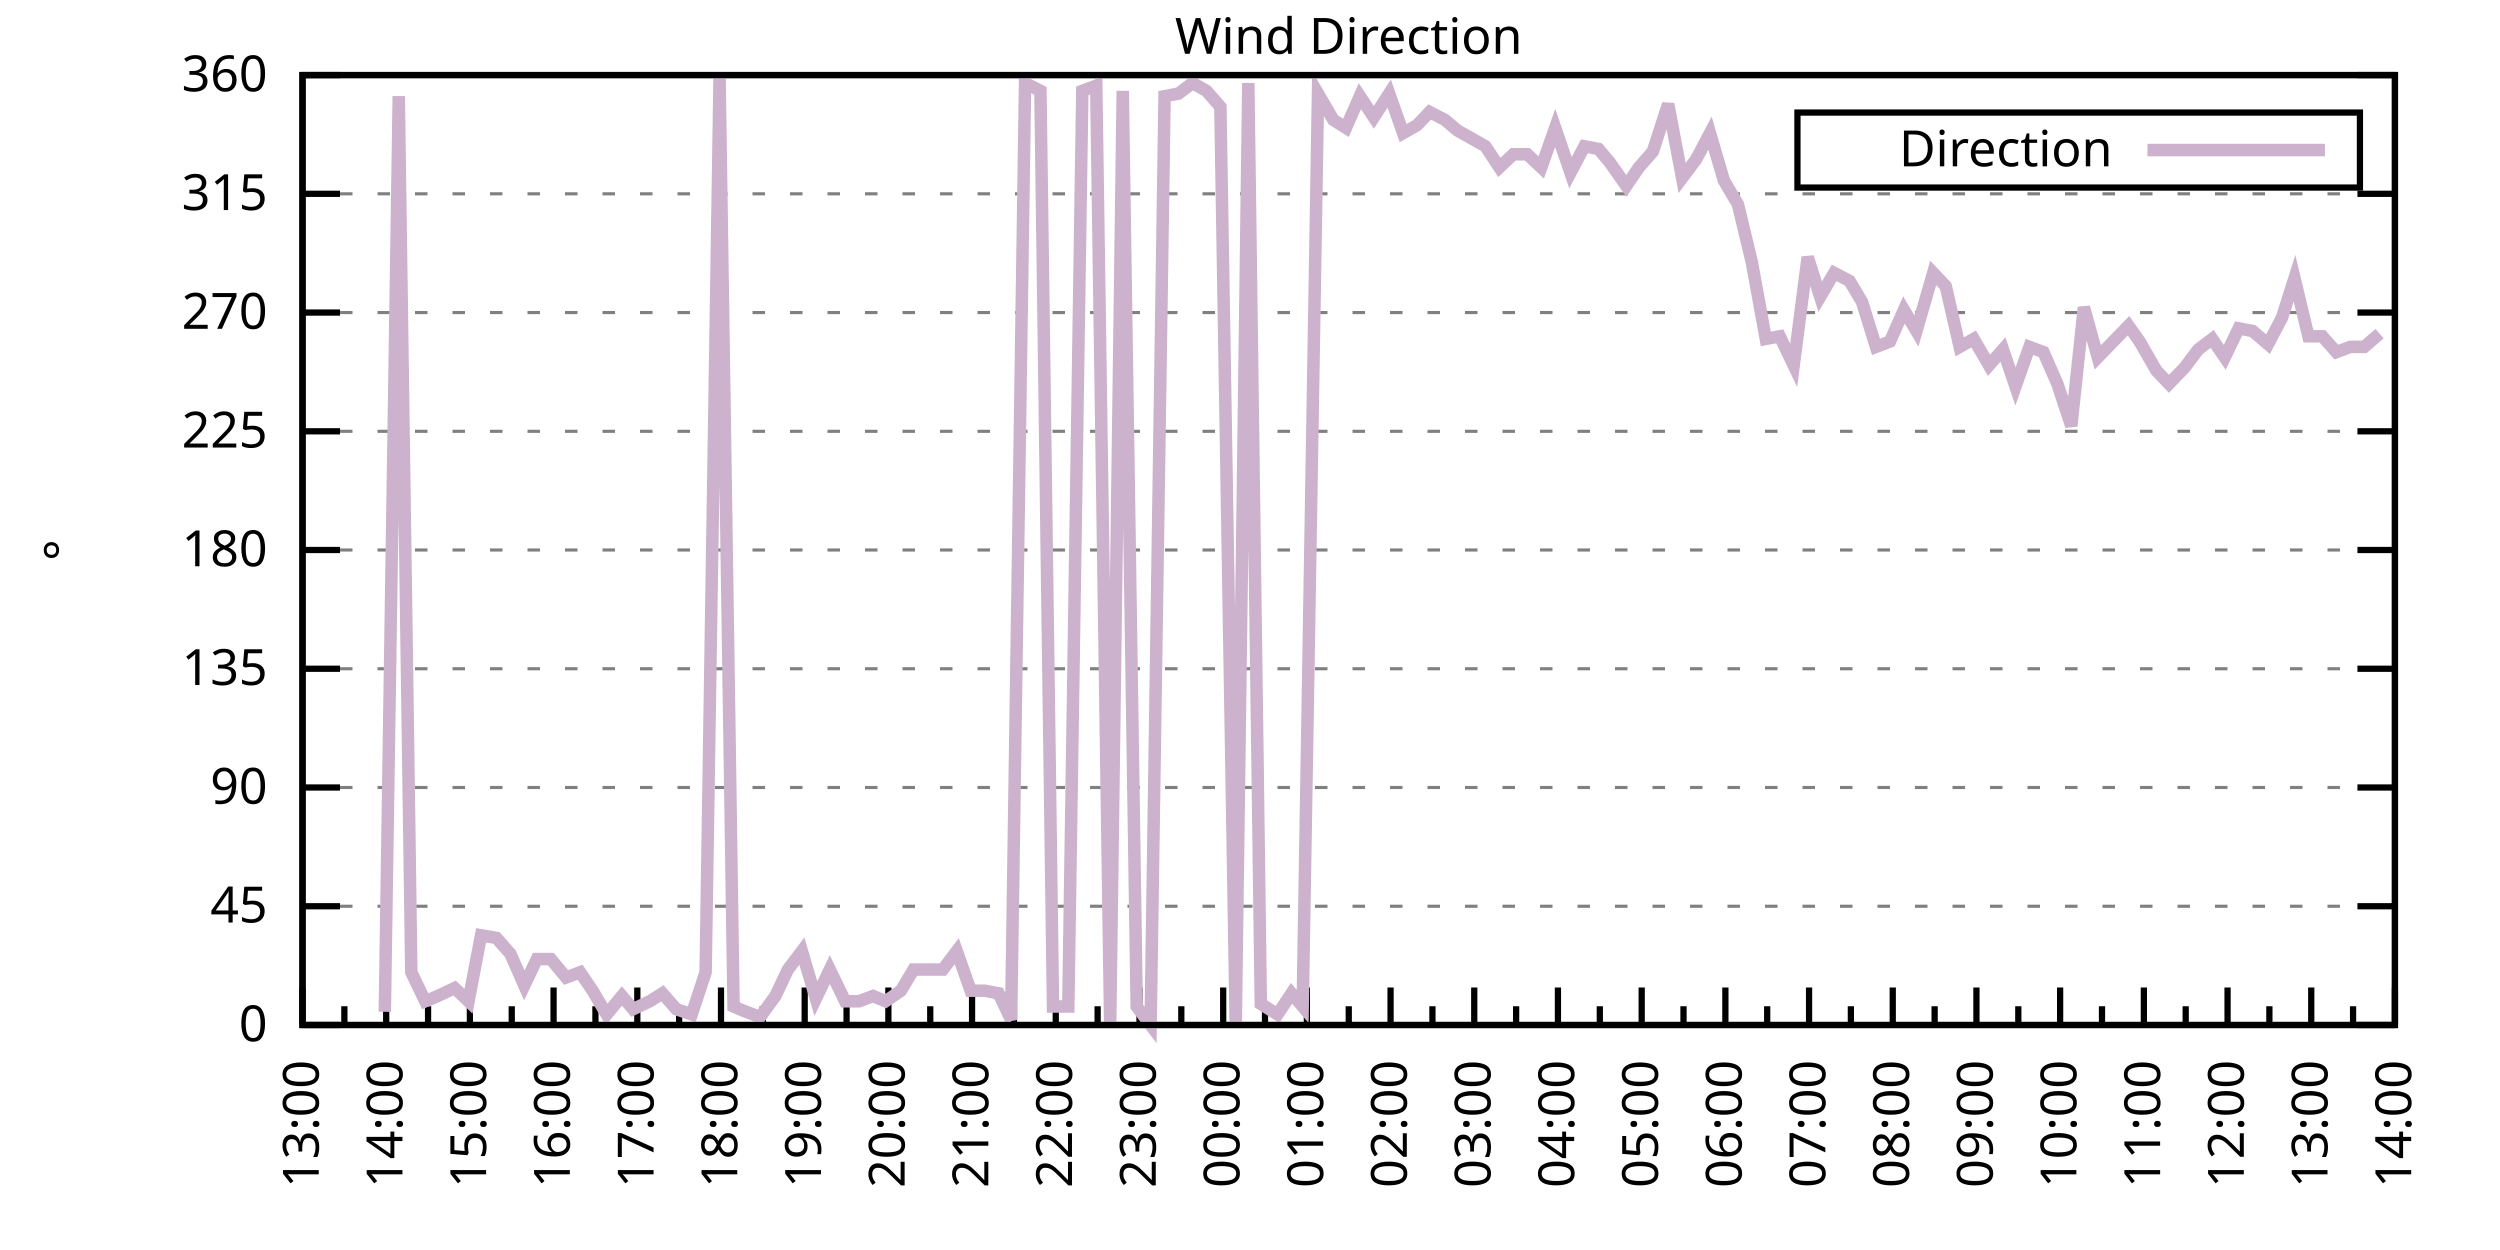
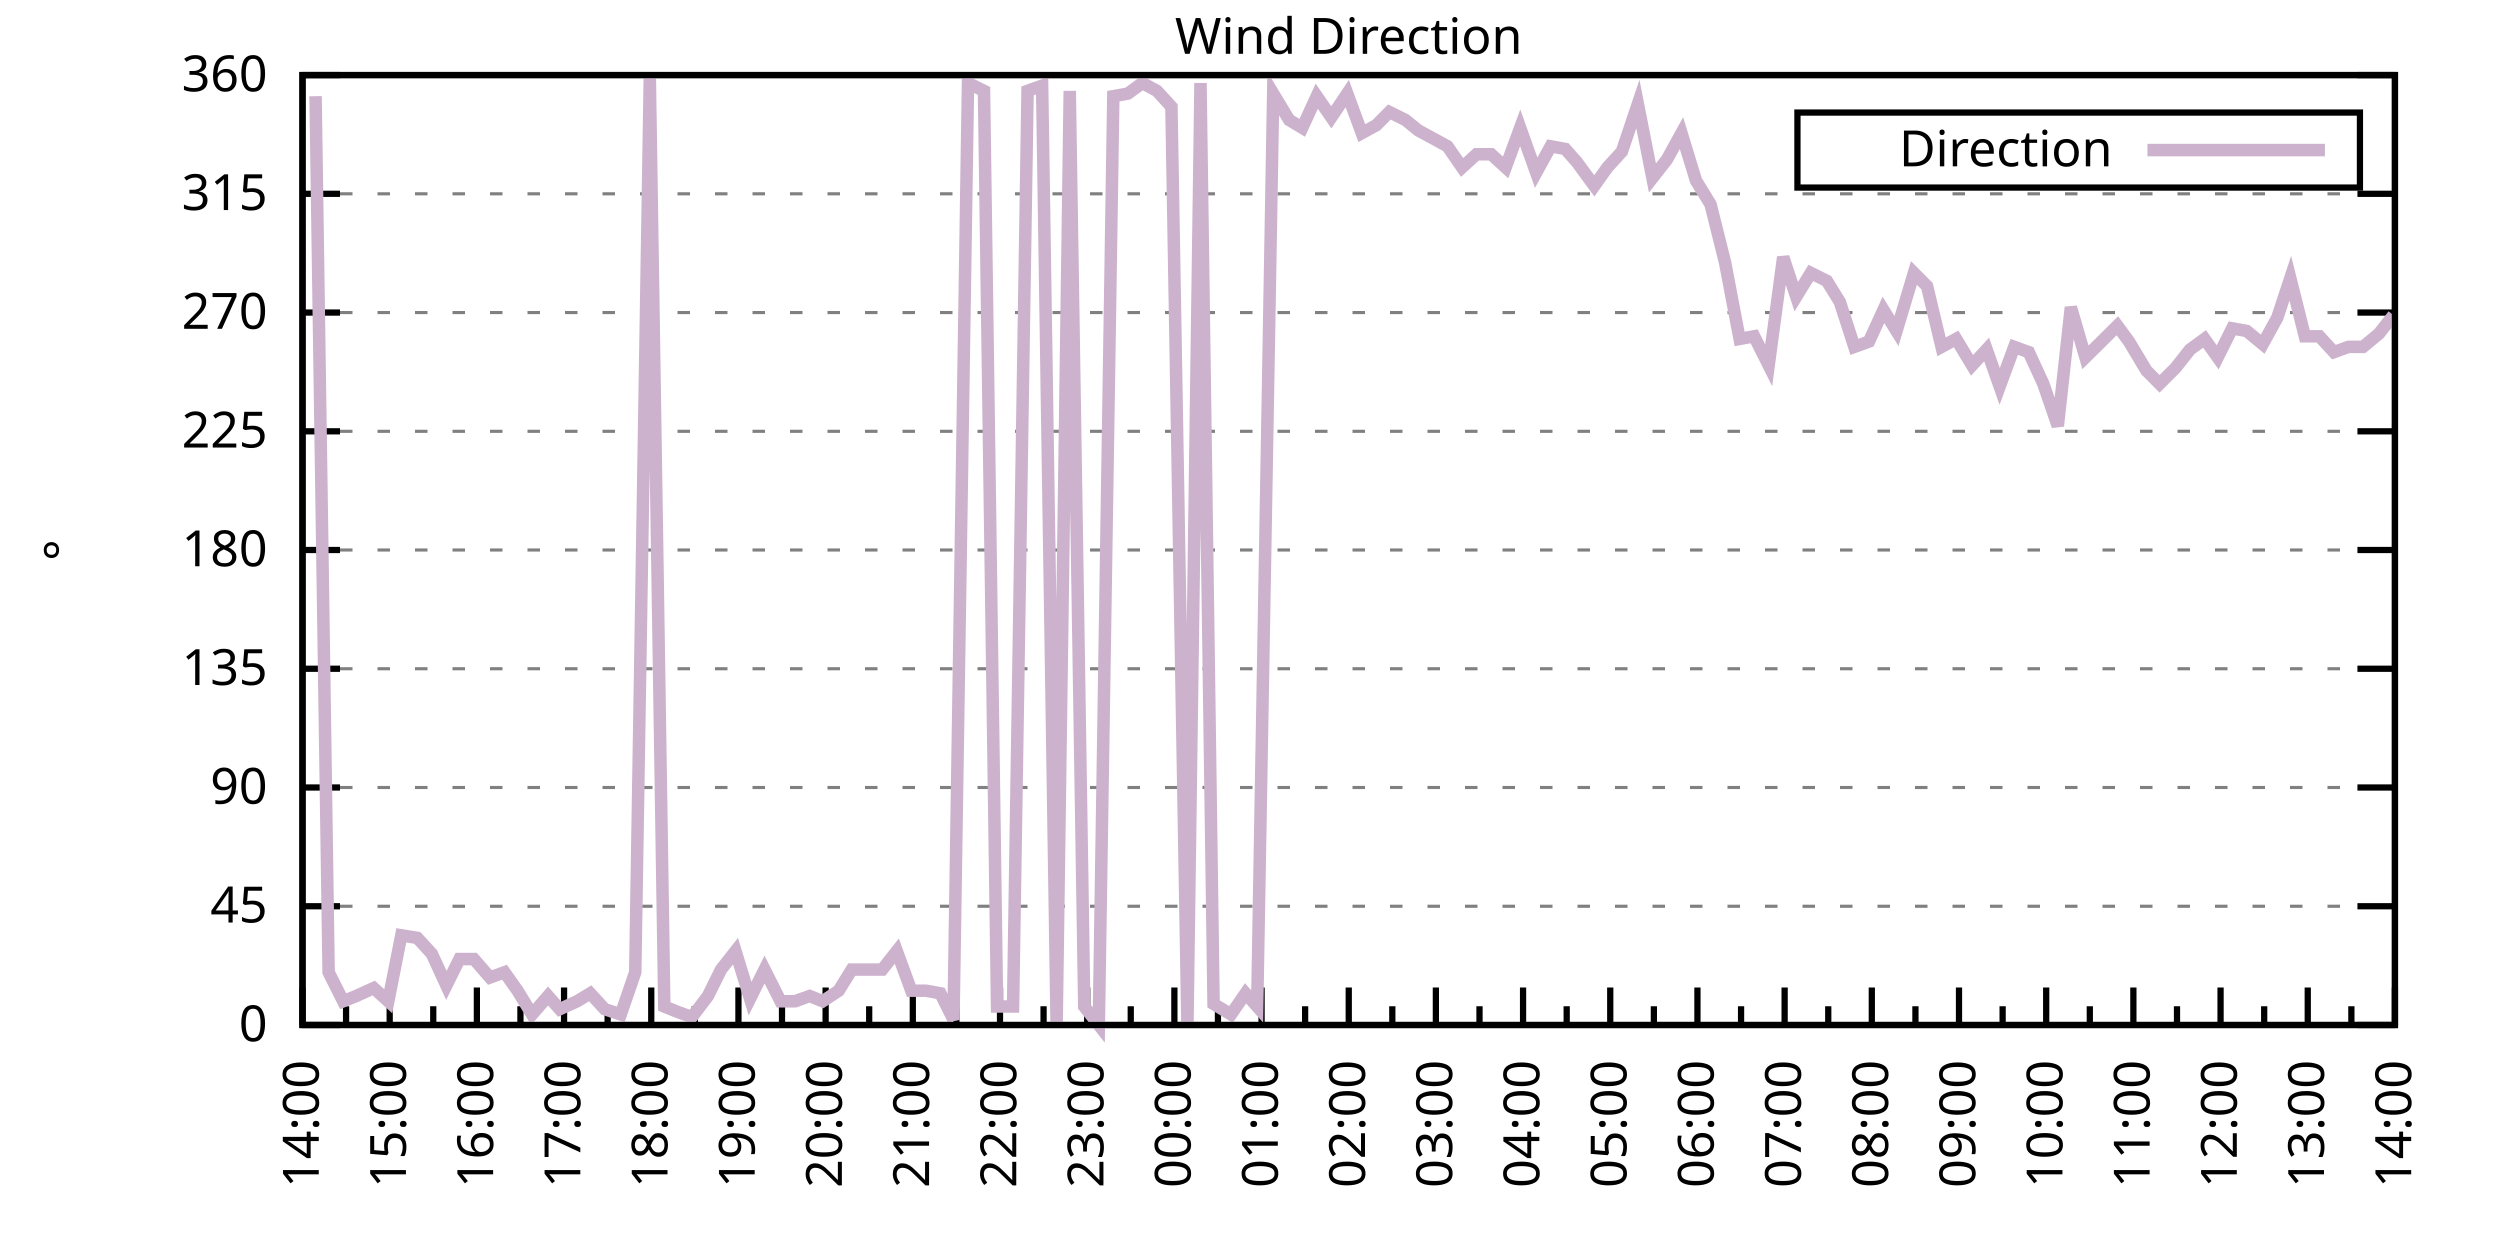
<svg xmlns="http://www.w3.org/2000/svg" xmlns:xlink="http://www.w3.org/1999/xlink" width="400" height="200" viewBox="0 0 400 200">
  <g id="gnuplot_canvas">
    <rect x="0" y="0" width="400" height="200" fill="none" />
    <defs>
      <circle id="gpDot" r="0.5" stroke-width="0.5" stroke="currentColor" />
      <path id="gpPt0" stroke-width="0.333" stroke="currentColor" d="M-1,0 h2 M0,-1 v2" />
      <path id="gpPt1" stroke-width="0.333" stroke="currentColor" d="M-1,-1 L1,1 M1,-1 L-1,1" />
      <path id="gpPt2" stroke-width="0.333" stroke="currentColor" d="M-1,0 L1,0 M0,-1 L0,1 M-1,-1 L1,1 M-1,1 L1,-1" />
      <rect id="gpPt3" stroke-width="0.333" stroke="currentColor" x="-1" y="-1" width="2" height="2" />
      <rect id="gpPt4" stroke-width="0.333" stroke="currentColor" fill="currentColor" x="-1" y="-1" width="2" height="2" />
      <circle id="gpPt5" stroke-width="0.333" stroke="currentColor" cx="0" cy="0" r="1" />
      <use xlink:href="#gpPt5" id="gpPt6" fill="currentColor" stroke="none" />
      <path id="gpPt7" stroke-width="0.333" stroke="currentColor" d="M0,-1.33 L-1.33,0.67 L1.33,0.67 z" />
      <use xlink:href="#gpPt7" id="gpPt8" fill="currentColor" stroke="none" />
      <use xlink:href="#gpPt7" id="gpPt9" stroke="currentColor" transform="rotate(180)" />
      <use xlink:href="#gpPt9" id="gpPt10" fill="currentColor" stroke="none" />
      <use xlink:href="#gpPt3" id="gpPt11" stroke="currentColor" transform="rotate(45)" />
      <use xlink:href="#gpPt11" id="gpPt12" fill="currentColor" stroke="none" />
      <path id="gpPt13" stroke-width="0.333" stroke="currentColor" d="M0,1.330 L1.265,0.411 L0.782,-1.067 L-0.782,-1.076 L-1.265,0.411 z" />
      <use xlink:href="#gpPt13" id="gpPt14" fill="currentColor" stroke="none" />
      <filter id="textbox" filterUnits="objectBoundingBox" x="0" y="0" height="1" width="1">
        <feFlood flood-color="white" flood-opacity="1" result="bgnd" />
        <feComposite in="SourceGraphic" in2="bgnd" operator="atop" />
      </filter>
      <filter id="greybox" filterUnits="objectBoundingBox" x="0" y="0" height="1" width="1">
        <feFlood flood-color="lightgrey" flood-opacity="1" result="grey" />
        <feComposite in="SourceGraphic" in2="grey" operator="atop" />
      </filter>
    </defs>
    <g fill="none" color="white" stroke="currentColor" stroke-width="1.00" stroke-linecap="butt" stroke-linejoin="miter">
</g>
    <g fill="none" color="black" stroke="currentColor" stroke-width="1.00" stroke-linecap="butt" stroke-linejoin="miter">
      <g stroke="none" shape-rendering="crispEdges">
        <polygon fill="rgb(255, 255, 255)" points="48.40,164.00 383.18,164.00 383.18,12.02 48.40,12.02 " />
      </g>
    </g>
    <g fill="none" color="black" stroke="currentColor" stroke-width="1.00" stroke-linecap="butt" stroke-linejoin="miter">
</g>
    <g fill="none" color="black" stroke="black" stroke-width="0.50" stroke-linecap="butt" stroke-linejoin="miter">
</g>
    <g fill="none" color="gray" stroke="currentColor" stroke-width="0.50" stroke-linecap="butt" stroke-linejoin="miter">
      <path stroke="gray" stroke-dasharray="2,4" class="gridline" d="M48.40,164.00 L383.19,164.00  " />
    </g>
    <g fill="none" color="gray" stroke="gray" stroke-width="1.00" stroke-linecap="butt" stroke-linejoin="miter">
</g>
    <g fill="none" color="black" stroke="currentColor" stroke-width="1.00" stroke-linecap="butt" stroke-linejoin="miter">
      <path stroke="black" d="M48.40,164.00 L54.40,164.00 M383.19,164.00 L377.19,164.00  " />
      <g transform="translate(42.80,166.60)" stroke="none" fill="black" font-family="Sans" font-size="8.00" text-anchor="end">
        <text>
          <tspan font-family="Sans"> 0</tspan>
        </text>
      </g>
    </g>
    <g fill="none" color="black" stroke="currentColor" stroke-width="1.00" stroke-linecap="butt" stroke-linejoin="miter">
</g>
    <g fill="none" color="black" stroke="black" stroke-width="0.50" stroke-linecap="butt" stroke-linejoin="miter">
</g>
    <g fill="none" color="gray" stroke="currentColor" stroke-width="0.50" stroke-linecap="butt" stroke-linejoin="miter">
      <path stroke="gray" stroke-dasharray="2,4" class="gridline" d="M48.40,145.00 L383.19,145.00  " />
    </g>
    <g fill="none" color="gray" stroke="gray" stroke-width="1.00" stroke-linecap="butt" stroke-linejoin="miter">
</g>
    <g fill="none" color="black" stroke="currentColor" stroke-width="1.00" stroke-linecap="butt" stroke-linejoin="miter">
      <path stroke="black" d="M48.40,145.00 L54.40,145.00 M383.19,145.00 L377.19,145.00  " />
      <g transform="translate(42.80,147.60)" stroke="none" fill="black" font-family="Sans" font-size="8.00" text-anchor="end">
        <text>
          <tspan font-family="Sans"> 45</tspan>
        </text>
      </g>
    </g>
    <g fill="none" color="black" stroke="currentColor" stroke-width="1.00" stroke-linecap="butt" stroke-linejoin="miter">
</g>
    <g fill="none" color="black" stroke="black" stroke-width="0.50" stroke-linecap="butt" stroke-linejoin="miter">
</g>
    <g fill="none" color="gray" stroke="currentColor" stroke-width="0.50" stroke-linecap="butt" stroke-linejoin="miter">
      <path stroke="gray" stroke-dasharray="2,4" class="gridline" d="M48.40,126.00 L383.19,126.00  " />
    </g>
    <g fill="none" color="gray" stroke="gray" stroke-width="1.00" stroke-linecap="butt" stroke-linejoin="miter">
</g>
    <g fill="none" color="black" stroke="currentColor" stroke-width="1.00" stroke-linecap="butt" stroke-linejoin="miter">
      <path stroke="black" d="M48.40,126.00 L54.40,126.00 M383.19,126.00 L377.19,126.00  " />
      <g transform="translate(42.80,128.60)" stroke="none" fill="black" font-family="Sans" font-size="8.00" text-anchor="end">
        <text>
          <tspan font-family="Sans"> 90</tspan>
        </text>
      </g>
    </g>
    <g fill="none" color="black" stroke="currentColor" stroke-width="1.00" stroke-linecap="butt" stroke-linejoin="miter">
</g>
    <g fill="none" color="black" stroke="black" stroke-width="0.50" stroke-linecap="butt" stroke-linejoin="miter">
</g>
    <g fill="none" color="gray" stroke="currentColor" stroke-width="0.50" stroke-linecap="butt" stroke-linejoin="miter">
      <path stroke="gray" stroke-dasharray="2,4" class="gridline" d="M48.40,107.00 L383.19,107.00  " />
    </g>
    <g fill="none" color="gray" stroke="gray" stroke-width="1.00" stroke-linecap="butt" stroke-linejoin="miter">
</g>
    <g fill="none" color="black" stroke="currentColor" stroke-width="1.00" stroke-linecap="butt" stroke-linejoin="miter">
      <path stroke="black" d="M48.40,107.00 L54.40,107.00 M383.19,107.00 L377.19,107.00  " />
      <g transform="translate(42.80,109.60)" stroke="none" fill="black" font-family="Sans" font-size="8.00" text-anchor="end">
        <text>
          <tspan font-family="Sans"> 135</tspan>
        </text>
      </g>
    </g>
    <g fill="none" color="black" stroke="currentColor" stroke-width="1.00" stroke-linecap="butt" stroke-linejoin="miter">
</g>
    <g fill="none" color="black" stroke="black" stroke-width="0.50" stroke-linecap="butt" stroke-linejoin="miter">
</g>
    <g fill="none" color="gray" stroke="currentColor" stroke-width="0.50" stroke-linecap="butt" stroke-linejoin="miter">
      <path stroke="gray" stroke-dasharray="2,4" class="gridline" d="M48.40,88.00 L383.19,88.00  " />
    </g>
    <g fill="none" color="gray" stroke="gray" stroke-width="1.00" stroke-linecap="butt" stroke-linejoin="miter">
</g>
    <g fill="none" color="black" stroke="currentColor" stroke-width="1.00" stroke-linecap="butt" stroke-linejoin="miter">
      <path stroke="black" d="M48.40,88.00 L54.40,88.00 M383.19,88.00 L377.19,88.00  " />
      <g transform="translate(42.80,90.60)" stroke="none" fill="black" font-family="Sans" font-size="8.00" text-anchor="end">
        <text>
          <tspan font-family="Sans"> 180</tspan>
        </text>
      </g>
    </g>
    <g fill="none" color="black" stroke="currentColor" stroke-width="1.00" stroke-linecap="butt" stroke-linejoin="miter">
</g>
    <g fill="none" color="black" stroke="black" stroke-width="0.50" stroke-linecap="butt" stroke-linejoin="miter">
</g>
    <g fill="none" color="gray" stroke="currentColor" stroke-width="0.50" stroke-linecap="butt" stroke-linejoin="miter">
      <path stroke="gray" stroke-dasharray="2,4" class="gridline" d="M48.40,69.01 L383.19,69.01  " />
    </g>
    <g fill="none" color="gray" stroke="gray" stroke-width="1.00" stroke-linecap="butt" stroke-linejoin="miter">
</g>
    <g fill="none" color="black" stroke="currentColor" stroke-width="1.00" stroke-linecap="butt" stroke-linejoin="miter">
      <path stroke="black" d="M48.40,69.01 L54.40,69.01 M383.19,69.01 L377.19,69.01  " />
      <g transform="translate(42.80,71.61)" stroke="none" fill="black" font-family="Sans" font-size="8.00" text-anchor="end">
        <text>
          <tspan font-family="Sans"> 225</tspan>
        </text>
      </g>
    </g>
    <g fill="none" color="black" stroke="currentColor" stroke-width="1.00" stroke-linecap="butt" stroke-linejoin="miter">
</g>
    <g fill="none" color="black" stroke="black" stroke-width="0.50" stroke-linecap="butt" stroke-linejoin="miter">
</g>
    <g fill="none" color="gray" stroke="currentColor" stroke-width="0.50" stroke-linecap="butt" stroke-linejoin="miter">
      <path stroke="gray" stroke-dasharray="2,4" class="gridline" d="M48.40,50.01 L383.19,50.01  " />
    </g>
    <g fill="none" color="gray" stroke="gray" stroke-width="1.00" stroke-linecap="butt" stroke-linejoin="miter">
</g>
    <g fill="none" color="black" stroke="currentColor" stroke-width="1.00" stroke-linecap="butt" stroke-linejoin="miter">
      <path stroke="black" d="M48.40,50.01 L54.40,50.01 M383.19,50.01 L377.19,50.01  " />
      <g transform="translate(42.80,52.61)" stroke="none" fill="black" font-family="Sans" font-size="8.00" text-anchor="end">
        <text>
          <tspan font-family="Sans"> 270</tspan>
        </text>
      </g>
    </g>
    <g fill="none" color="black" stroke="currentColor" stroke-width="1.00" stroke-linecap="butt" stroke-linejoin="miter">
</g>
    <g fill="none" color="black" stroke="black" stroke-width="0.50" stroke-linecap="butt" stroke-linejoin="miter">
</g>
    <g fill="none" color="gray" stroke="currentColor" stroke-width="0.50" stroke-linecap="butt" stroke-linejoin="miter">
      <path stroke="gray" stroke-dasharray="2,4" class="gridline" d="M48.40,31.01 L383.19,31.01  " />
    </g>
    <g fill="none" color="gray" stroke="gray" stroke-width="1.00" stroke-linecap="butt" stroke-linejoin="miter">
</g>
    <g fill="none" color="black" stroke="currentColor" stroke-width="1.00" stroke-linecap="butt" stroke-linejoin="miter">
      <path stroke="black" d="M48.40,31.01 L54.40,31.01 M383.19,31.01 L377.19,31.01  " />
      <g transform="translate(42.80,33.61)" stroke="none" fill="black" font-family="Sans" font-size="8.00" text-anchor="end">
        <text>
          <tspan font-family="Sans"> 315</tspan>
        </text>
      </g>
    </g>
    <g fill="none" color="black" stroke="currentColor" stroke-width="1.00" stroke-linecap="butt" stroke-linejoin="miter">
</g>
    <g fill="none" color="black" stroke="black" stroke-width="0.50" stroke-linecap="butt" stroke-linejoin="miter">
</g>
    <g fill="none" color="gray" stroke="currentColor" stroke-width="0.50" stroke-linecap="butt" stroke-linejoin="miter">
      <path stroke="gray" stroke-dasharray="2,4" class="gridline" d="M48.40,12.01 L383.19,12.01  " />
    </g>
    <g fill="none" color="gray" stroke="gray" stroke-width="1.00" stroke-linecap="butt" stroke-linejoin="miter">
</g>
    <g fill="none" color="black" stroke="currentColor" stroke-width="1.00" stroke-linecap="butt" stroke-linejoin="miter">
      <path stroke="black" d="M48.40,12.01 L54.40,12.01 M383.19,12.01 L377.19,12.01  " />
      <g transform="translate(42.80,14.61)" stroke="none" fill="black" font-family="Sans" font-size="8.00" text-anchor="end">
        <text>
          <tspan font-family="Sans"> 360</tspan>
        </text>
      </g>
    </g>
    <g fill="none" color="black" stroke="currentColor" stroke-width="1.00" stroke-linecap="butt" stroke-linejoin="miter">
      <path stroke="black" d="M48.40,164.00 L48.40,158.00  " />
      <g transform="translate(51.00,169.60) rotate(270)" stroke="none" fill="black" font-family="Sans" font-size="8.00" text-anchor="end">
        <text>
+           <tspan font-family="Sans">14:00</tspan>
+         </text>
+       </g>
+     </g>
+     <g fill="none" color="black" stroke="currentColor" stroke-width="1.00" stroke-linecap="butt" stroke-linejoin="miter">
+       <path stroke="black" d="M55.37,164.00 L55.37,161.00 M62.35,164.00 L62.35,158.00  " />
+       <g transform="translate(64.95,169.60) rotate(270)" stroke="none" fill="black" font-family="Sans" font-size="8.00" text-anchor="end">
+         <text>
+           <tspan font-family="Sans">15:00</tspan>
+         </text>
+       </g>
+     </g>
+     <g fill="none" color="black" stroke="currentColor" stroke-width="1.00" stroke-linecap="butt" stroke-linejoin="miter">
+       <path stroke="black" d="M69.32,164.00 L69.32,161.00 M76.30,164.00 L76.30,158.00  " />
+       <g transform="translate(78.90,169.60) rotate(270)" stroke="none" fill="black" font-family="Sans" font-size="8.00" text-anchor="end">
+         <text>
+           <tspan font-family="Sans">16:00</tspan>
+         </text>
+       </g>
+     </g>
+     <g fill="none" color="black" stroke="currentColor" stroke-width="1.00" stroke-linecap="butt" stroke-linejoin="miter">
+       <path stroke="black" d="M83.27,164.00 L83.27,161.00 M90.25,164.00 L90.25,158.00  " />
+       <g transform="translate(92.85,169.60) rotate(270)" stroke="none" fill="black" font-family="Sans" font-size="8.00" text-anchor="end">
+         <text>
+           <tspan font-family="Sans">17:00</tspan>
+         </text>
+       </g>
+     </g>
+     <g fill="none" color="black" stroke="currentColor" stroke-width="1.00" stroke-linecap="butt" stroke-linejoin="miter">
+       <path stroke="black" d="M97.22,164.00 L97.22,161.00 M104.20,164.00 L104.20,158.00  " />
+       <g transform="translate(106.80,169.60) rotate(270)" stroke="none" fill="black" font-family="Sans" font-size="8.00" text-anchor="end">
+         <text>
+           <tspan font-family="Sans">18:00</tspan>
+         </text>
+       </g>
+     </g>
+     <g fill="none" color="black" stroke="currentColor" stroke-width="1.00" stroke-linecap="butt" stroke-linejoin="miter">
+       <path stroke="black" d="M111.17,164.00 L111.17,161.00 M118.15,164.00 L118.15,158.00  " />
+       <g transform="translate(120.75,169.60) rotate(270)" stroke="none" fill="black" font-family="Sans" font-size="8.00" text-anchor="end">
+         <text>
+           <tspan font-family="Sans">19:00</tspan>
+         </text>
+       </g>
+     </g>
+     <g fill="none" color="black" stroke="currentColor" stroke-width="1.00" stroke-linecap="butt" stroke-linejoin="miter">
+       <path stroke="black" d="M125.12,164.00 L125.12,161.00 M132.10,164.00 L132.10,158.00  " />
+       <g transform="translate(134.70,169.60) rotate(270)" stroke="none" fill="black" font-family="Sans" font-size="8.00" text-anchor="end">
+         <text>
+           <tspan font-family="Sans">20:00</tspan>
+         </text>
+       </g>
+     </g>
+     <g fill="none" color="black" stroke="currentColor" stroke-width="1.00" stroke-linecap="butt" stroke-linejoin="miter">
+       <path stroke="black" d="M139.07,164.00 L139.07,161.00 M146.05,164.00 L146.05,158.00  " />
+       <g transform="translate(148.65,169.60) rotate(270)" stroke="none" fill="black" font-family="Sans" font-size="8.00" text-anchor="end">
+         <text>
+           <tspan font-family="Sans">21:00</tspan>
+         </text>
+       </g>
+     </g>
+     <g fill="none" color="black" stroke="currentColor" stroke-width="1.00" stroke-linecap="butt" stroke-linejoin="miter">
+       <path stroke="black" d="M153.02,164.00 L153.02,161.00 M160.00,164.00 L160.00,158.00  " />
+       <g transform="translate(162.60,169.60) rotate(270)" stroke="none" fill="black" font-family="Sans" font-size="8.00" text-anchor="end">
+         <text>
+           <tspan font-family="Sans">22:00</tspan>
+         </text>
+       </g>
+     </g>
+     <g fill="none" color="black" stroke="currentColor" stroke-width="1.00" stroke-linecap="butt" stroke-linejoin="miter">
+       <path stroke="black" d="M166.97,164.00 L166.97,161.00 M173.95,164.00 L173.95,158.00  " />
+       <g transform="translate(176.55,169.60) rotate(270)" stroke="none" fill="black" font-family="Sans" font-size="8.00" text-anchor="end">
+         <text>
+           <tspan font-family="Sans">23:00</tspan>
+         </text>
+       </g>
+     </g>
+     <g fill="none" color="black" stroke="currentColor" stroke-width="1.00" stroke-linecap="butt" stroke-linejoin="miter">
+       <path stroke="black" d="M180.92,164.00 L180.92,161.00 M187.90,164.00 L187.90,158.00  " />
+       <g transform="translate(190.50,169.60) rotate(270)" stroke="none" fill="black" font-family="Sans" font-size="8.00" text-anchor="end">
+         <text>
+           <tspan font-family="Sans">00:00</tspan>
+         </text>
+       </g>
+     </g>
+     <g fill="none" color="black" stroke="currentColor" stroke-width="1.00" stroke-linecap="butt" stroke-linejoin="miter">
+       <path stroke="black" d="M194.87,164.00 L194.87,161.00 M201.85,164.00 L201.85,158.00  " />
+       <g transform="translate(204.45,169.60) rotate(270)" stroke="none" fill="black" font-family="Sans" font-size="8.00" text-anchor="end">
+         <text>
+           <tspan font-family="Sans">01:00</tspan>
+         </text>
+       </g>
+     </g>
+     <g fill="none" color="black" stroke="currentColor" stroke-width="1.00" stroke-linecap="butt" stroke-linejoin="miter">
+       <path stroke="black" d="M208.82,164.00 L208.82,161.00 M215.80,164.00 L215.80,158.00  " />
+       <g transform="translate(218.40,169.60) rotate(270)" stroke="none" fill="black" font-family="Sans" font-size="8.00" text-anchor="end">
+         <text>
+           <tspan font-family="Sans">02:00</tspan>
+         </text>
+       </g>
+     </g>
+     <g fill="none" color="black" stroke="currentColor" stroke-width="1.00" stroke-linecap="butt" stroke-linejoin="miter">
+       <path stroke="black" d="M222.77,164.00 L222.77,161.00 M229.74,164.00 L229.74,158.00  " />
+       <g transform="translate(232.34,169.60) rotate(270)" stroke="none" fill="black" font-family="Sans" font-size="8.00" text-anchor="end">
+         <text>
+           <tspan font-family="Sans">03:00</tspan>
+         </text>
+       </g>
+     </g>
+     <g fill="none" color="black" stroke="currentColor" stroke-width="1.00" stroke-linecap="butt" stroke-linejoin="miter">
+       <path stroke="black" d="M236.72,164.00 L236.72,161.00 M243.69,164.00 L243.69,158.00  " />
+       <g transform="translate(246.29,169.60) rotate(270)" stroke="none" fill="black" font-family="Sans" font-size="8.00" text-anchor="end">
+         <text>
+           <tspan font-family="Sans">04:00</tspan>
+         </text>
+       </g>
+     </g>
+     <g fill="none" color="black" stroke="currentColor" stroke-width="1.00" stroke-linecap="butt" stroke-linejoin="miter">
+       <path stroke="black" d="M250.67,164.00 L250.67,161.00 M257.64,164.00 L257.64,158.00  " />
+       <g transform="translate(260.24,169.60) rotate(270)" stroke="none" fill="black" font-family="Sans" font-size="8.00" text-anchor="end">
+         <text>
+           <tspan font-family="Sans">05:00</tspan>
+         </text>
+       </g>
+     </g>
+     <g fill="none" color="black" stroke="currentColor" stroke-width="1.00" stroke-linecap="butt" stroke-linejoin="miter">
+       <path stroke="black" d="M264.62,164.00 L264.62,161.00 M271.59,164.00 L271.59,158.00  " />
+       <g transform="translate(274.19,169.60) rotate(270)" stroke="none" fill="black" font-family="Sans" font-size="8.00" text-anchor="end">
+         <text>
+           <tspan font-family="Sans">06:00</tspan>
+         </text>
+       </g>
+     </g>
+     <g fill="none" color="black" stroke="currentColor" stroke-width="1.00" stroke-linecap="butt" stroke-linejoin="miter">
+       <path stroke="black" d="M278.57,164.00 L278.57,161.00 M285.54,164.00 L285.54,158.00  " />
+       <g transform="translate(288.14,169.60) rotate(270)" stroke="none" fill="black" font-family="Sans" font-size="8.00" text-anchor="end">
+         <text>
+           <tspan font-family="Sans">07:00</tspan>
+         </text>
+       </g>
+     </g>
+     <g fill="none" color="black" stroke="currentColor" stroke-width="1.00" stroke-linecap="butt" stroke-linejoin="miter">
+       <path stroke="black" d="M292.52,164.00 L292.52,161.00 M299.49,164.00 L299.49,158.00  " />
+       <g transform="translate(302.09,169.60) rotate(270)" stroke="none" fill="black" font-family="Sans" font-size="8.00" text-anchor="end">
+         <text>
+           <tspan font-family="Sans">08:00</tspan>
+         </text>
+       </g>
+     </g>
+     <g fill="none" color="black" stroke="currentColor" stroke-width="1.00" stroke-linecap="butt" stroke-linejoin="miter">
+       <path stroke="black" d="M306.47,164.00 L306.47,161.00 M313.44,164.00 L313.44,158.00  " />
+       <g transform="translate(316.04,169.60) rotate(270)" stroke="none" fill="black" font-family="Sans" font-size="8.00" text-anchor="end">
+         <text>
+           <tspan font-family="Sans">09:00</tspan>
+         </text>
+       </g>
+     </g>
+     <g fill="none" color="black" stroke="currentColor" stroke-width="1.00" stroke-linecap="butt" stroke-linejoin="miter">
+       <path stroke="black" d="M320.42,164.00 L320.42,161.00 M327.39,164.00 L327.39,158.00  " />
+       <g transform="translate(329.99,169.60) rotate(270)" stroke="none" fill="black" font-family="Sans" font-size="8.00" text-anchor="end">
+         <text>
+           <tspan font-family="Sans">10:00</tspan>
+         </text>
+       </g>
+     </g>
+     <g fill="none" color="black" stroke="currentColor" stroke-width="1.00" stroke-linecap="butt" stroke-linejoin="miter">
+       <path stroke="black" d="M334.37,164.00 L334.37,161.00 M341.34,164.00 L341.34,158.00  " />
+       <g transform="translate(343.94,169.60) rotate(270)" stroke="none" fill="black" font-family="Sans" font-size="8.00" text-anchor="end">
+         <text>
+           <tspan font-family="Sans">11:00</tspan>
+         </text>
+       </g>
+     </g>
+     <g fill="none" color="black" stroke="currentColor" stroke-width="1.00" stroke-linecap="butt" stroke-linejoin="miter">
+       <path stroke="black" d="M348.32,164.00 L348.32,161.00 M355.29,164.00 L355.29,158.00  " />
+       <g transform="translate(357.89,169.60) rotate(270)" stroke="none" fill="black" font-family="Sans" font-size="8.00" text-anchor="end">
+         <text>
+           <tspan font-family="Sans">12:00</tspan>
+         </text>
+       </g>
+     </g>
+     <g fill="none" color="black" stroke="currentColor" stroke-width="1.00" stroke-linecap="butt" stroke-linejoin="miter">
+       <path stroke="black" d="M362.27,164.00 L362.27,161.00 M369.24,164.00 L369.24,158.00  " />
+       <g transform="translate(371.84,169.60) rotate(270)" stroke="none" fill="black" font-family="Sans" font-size="8.00" text-anchor="end">
+         <text>
          <tspan font-family="Sans">13:00</tspan>
        </text>
      </g>
    </g>
    <g fill="none" color="black" stroke="currentColor" stroke-width="1.00" stroke-linecap="butt" stroke-linejoin="miter">
-       <path stroke="black" d="M55.10,164.00 L55.10,161.00 M61.79,164.00 L61.79,158.00  " />
-       <g transform="translate(64.39,169.60) rotate(270)" stroke="none" fill="black" font-family="Sans" font-size="8.00" text-anchor="end">
-         <text>
-           <tspan font-family="Sans">14:00</tspan>
-         </text>
-       </g>
-     </g>
-     <g fill="none" color="black" stroke="currentColor" stroke-width="1.00" stroke-linecap="butt" stroke-linejoin="miter">
-       <path stroke="black" d="M68.49,164.00 L68.49,161.00 M75.18,164.00 L75.18,158.00  " />
-       <g transform="translate(77.78,169.60) rotate(270)" stroke="none" fill="black" font-family="Sans" font-size="8.00" text-anchor="end">
-         <text>
-           <tspan font-family="Sans">15:00</tspan>
-         </text>
-       </g>
-     </g>
-     <g fill="none" color="black" stroke="currentColor" stroke-width="1.00" stroke-linecap="butt" stroke-linejoin="miter">
-       <path stroke="black" d="M81.88,164.00 L81.88,161.00 M88.57,164.00 L88.57,158.00  " />
-       <g transform="translate(91.17,169.60) rotate(270)" stroke="none" fill="black" font-family="Sans" font-size="8.00" text-anchor="end">
-         <text>
-           <tspan font-family="Sans">16:00</tspan>
-         </text>
-       </g>
-     </g>
-     <g fill="none" color="black" stroke="currentColor" stroke-width="1.00" stroke-linecap="butt" stroke-linejoin="miter">
-       <path stroke="black" d="M95.27,164.00 L95.27,161.00 M101.97,164.00 L101.97,158.00  " />
-       <g transform="translate(104.57,169.60) rotate(270)" stroke="none" fill="black" font-family="Sans" font-size="8.00" text-anchor="end">
-         <text>
-           <tspan font-family="Sans">17:00</tspan>
-         </text>
-       </g>
-     </g>
-     <g fill="none" color="black" stroke="currentColor" stroke-width="1.00" stroke-linecap="butt" stroke-linejoin="miter">
-       <path stroke="black" d="M108.66,164.00 L108.66,161.00 M115.36,164.00 L115.36,158.00  " />
-       <g transform="translate(117.96,169.60) rotate(270)" stroke="none" fill="black" font-family="Sans" font-size="8.00" text-anchor="end">
-         <text>
-           <tspan font-family="Sans">18:00</tspan>
-         </text>
-       </g>
-     </g>
-     <g fill="none" color="black" stroke="currentColor" stroke-width="1.00" stroke-linecap="butt" stroke-linejoin="miter">
-       <path stroke="black" d="M122.05,164.00 L122.05,161.00 M128.75,164.00 L128.75,158.00  " />
-       <g transform="translate(131.35,169.60) rotate(270)" stroke="none" fill="black" font-family="Sans" font-size="8.00" text-anchor="end">
-         <text>
-           <tspan font-family="Sans">19:00</tspan>
-         </text>
-       </g>
-     </g>
-     <g fill="none" color="black" stroke="currentColor" stroke-width="1.00" stroke-linecap="butt" stroke-linejoin="miter">
-       <path stroke="black" d="M135.45,164.00 L135.45,161.00 M142.14,164.00 L142.14,158.00  " />
-       <g transform="translate(144.74,169.60) rotate(270)" stroke="none" fill="black" font-family="Sans" font-size="8.00" text-anchor="end">
-         <text>
-           <tspan font-family="Sans">20:00</tspan>
-         </text>
-       </g>
-     </g>
-     <g fill="none" color="black" stroke="currentColor" stroke-width="1.00" stroke-linecap="butt" stroke-linejoin="miter">
-       <path stroke="black" d="M148.84,164.00 L148.84,161.00 M155.53,164.00 L155.53,158.00  " />
-       <g transform="translate(158.13,169.60) rotate(270)" stroke="none" fill="black" font-family="Sans" font-size="8.00" text-anchor="end">
-         <text>
-           <tspan font-family="Sans">21:00</tspan>
-         </text>
-       </g>
-     </g>
-     <g fill="none" color="black" stroke="currentColor" stroke-width="1.00" stroke-linecap="butt" stroke-linejoin="miter">
-       <path stroke="black" d="M162.23,164.00 L162.23,161.00 M168.92,164.00 L168.92,158.00  " />
-       <g transform="translate(171.52,169.60) rotate(270)" stroke="none" fill="black" font-family="Sans" font-size="8.00" text-anchor="end">
-         <text>
-           <tspan font-family="Sans">22:00</tspan>
-         </text>
-       </g>
-     </g>
-     <g fill="none" color="black" stroke="currentColor" stroke-width="1.00" stroke-linecap="butt" stroke-linejoin="miter">
-       <path stroke="black" d="M175.62,164.00 L175.62,161.00 M182.32,164.00 L182.32,158.00  " />
-       <g transform="translate(184.92,169.60) rotate(270)" stroke="none" fill="black" font-family="Sans" font-size="8.00" text-anchor="end">
-         <text>
-           <tspan font-family="Sans">23:00</tspan>
-         </text>
-       </g>
-     </g>
-     <g fill="none" color="black" stroke="currentColor" stroke-width="1.00" stroke-linecap="butt" stroke-linejoin="miter">
-       <path stroke="black" d="M189.01,164.00 L189.01,161.00 M195.71,164.00 L195.71,158.00  " />
-       <g transform="translate(198.31,169.60) rotate(270)" stroke="none" fill="black" font-family="Sans" font-size="8.00" text-anchor="end">
-         <text>
-           <tspan font-family="Sans">00:00</tspan>
-         </text>
-       </g>
-     </g>
-     <g fill="none" color="black" stroke="currentColor" stroke-width="1.00" stroke-linecap="butt" stroke-linejoin="miter">
-       <path stroke="black" d="M202.40,164.00 L202.40,161.00 M209.10,164.00 L209.10,158.00  " />
-       <g transform="translate(211.70,169.60) rotate(270)" stroke="none" fill="black" font-family="Sans" font-size="8.00" text-anchor="end">
-         <text>
-           <tspan font-family="Sans">01:00</tspan>
-         </text>
-       </g>
-     </g>
-     <g fill="none" color="black" stroke="currentColor" stroke-width="1.00" stroke-linecap="butt" stroke-linejoin="miter">
-       <path stroke="black" d="M215.80,164.00 L215.80,161.00 M222.49,164.00 L222.49,158.00  " />
-       <g transform="translate(225.09,169.60) rotate(270)" stroke="none" fill="black" font-family="Sans" font-size="8.00" text-anchor="end">
-         <text>
-           <tspan font-family="Sans">02:00</tspan>
-         </text>
-       </g>
-     </g>
-     <g fill="none" color="black" stroke="currentColor" stroke-width="1.00" stroke-linecap="butt" stroke-linejoin="miter">
-       <path stroke="black" d="M229.19,164.00 L229.19,161.00 M235.88,164.00 L235.88,158.00  " />
-       <g transform="translate(238.48,169.60) rotate(270)" stroke="none" fill="black" font-family="Sans" font-size="8.00" text-anchor="end">
-         <text>
-           <tspan font-family="Sans">03:00</tspan>
-         </text>
-       </g>
-     </g>
-     <g fill="none" color="black" stroke="currentColor" stroke-width="1.00" stroke-linecap="butt" stroke-linejoin="miter">
-       <path stroke="black" d="M242.58,164.00 L242.58,161.00 M249.27,164.00 L249.27,158.00  " />
-       <g transform="translate(251.87,169.60) rotate(270)" stroke="none" fill="black" font-family="Sans" font-size="8.00" text-anchor="end">
-         <text>
-           <tspan font-family="Sans">04:00</tspan>
-         </text>
-       </g>
-     </g>
-     <g fill="none" color="black" stroke="currentColor" stroke-width="1.00" stroke-linecap="butt" stroke-linejoin="miter">
-       <path stroke="black" d="M255.97,164.00 L255.97,161.00 M262.67,164.00 L262.67,158.00  " />
-       <g transform="translate(265.27,169.60) rotate(270)" stroke="none" fill="black" font-family="Sans" font-size="8.00" text-anchor="end">
-         <text>
-           <tspan font-family="Sans">05:00</tspan>
-         </text>
-       </g>
-     </g>
-     <g fill="none" color="black" stroke="currentColor" stroke-width="1.00" stroke-linecap="butt" stroke-linejoin="miter">
-       <path stroke="black" d="M269.36,164.00 L269.36,161.00 M276.06,164.00 L276.06,158.00  " />
-       <g transform="translate(278.66,169.60) rotate(270)" stroke="none" fill="black" font-family="Sans" font-size="8.00" text-anchor="end">
-         <text>
-           <tspan font-family="Sans">06:00</tspan>
-         </text>
-       </g>
-     </g>
-     <g fill="none" color="black" stroke="currentColor" stroke-width="1.00" stroke-linecap="butt" stroke-linejoin="miter">
-       <path stroke="black" d="M282.75,164.00 L282.75,161.00 M289.45,164.00 L289.45,158.00  " />
-       <g transform="translate(292.05,169.60) rotate(270)" stroke="none" fill="black" font-family="Sans" font-size="8.00" text-anchor="end">
-         <text>
-           <tspan font-family="Sans">07:00</tspan>
-         </text>
-       </g>
-     </g>
-     <g fill="none" color="black" stroke="currentColor" stroke-width="1.00" stroke-linecap="butt" stroke-linejoin="miter">
-       <path stroke="black" d="M296.14,164.00 L296.14,161.00 M302.84,164.00 L302.84,158.00  " />
-       <g transform="translate(305.44,169.60) rotate(270)" stroke="none" fill="black" font-family="Sans" font-size="8.00" text-anchor="end">
-         <text>
-           <tspan font-family="Sans">08:00</tspan>
-         </text>
-       </g>
-     </g>
-     <g fill="none" color="black" stroke="currentColor" stroke-width="1.00" stroke-linecap="butt" stroke-linejoin="miter">
-       <path stroke="black" d="M309.54,164.00 L309.54,161.00 M316.23,164.00 L316.23,158.00  " />
-       <g transform="translate(318.83,169.60) rotate(270)" stroke="none" fill="black" font-family="Sans" font-size="8.00" text-anchor="end">
-         <text>
-           <tspan font-family="Sans">09:00</tspan>
-         </text>
-       </g>
-     </g>
-     <g fill="none" color="black" stroke="currentColor" stroke-width="1.00" stroke-linecap="butt" stroke-linejoin="miter">
-       <path stroke="black" d="M322.93,164.00 L322.93,161.00 M329.62,164.00 L329.62,158.00  " />
-       <g transform="translate(332.22,169.60) rotate(270)" stroke="none" fill="black" font-family="Sans" font-size="8.00" text-anchor="end">
-         <text>
-           <tspan font-family="Sans">10:00</tspan>
-         </text>
-       </g>
-     </g>
-     <g fill="none" color="black" stroke="currentColor" stroke-width="1.00" stroke-linecap="butt" stroke-linejoin="miter">
-       <path stroke="black" d="M336.32,164.00 L336.32,161.00 M343.02,164.00 L343.02,158.00  " />
-       <g transform="translate(345.62,169.60) rotate(270)" stroke="none" fill="black" font-family="Sans" font-size="8.00" text-anchor="end">
-         <text>
-           <tspan font-family="Sans">11:00</tspan>
-         </text>
-       </g>
-     </g>
-     <g fill="none" color="black" stroke="currentColor" stroke-width="1.00" stroke-linecap="butt" stroke-linejoin="miter">
-       <path stroke="black" d="M349.71,164.00 L349.71,161.00 M356.41,164.00 L356.41,158.00  " />
-       <g transform="translate(359.01,169.60) rotate(270)" stroke="none" fill="black" font-family="Sans" font-size="8.00" text-anchor="end">
-         <text>
-           <tspan font-family="Sans">12:00</tspan>
-         </text>
-       </g>
-     </g>
-     <g fill="none" color="black" stroke="currentColor" stroke-width="1.00" stroke-linecap="butt" stroke-linejoin="miter">
-       <path stroke="black" d="M363.10,164.00 L363.10,161.00 M369.80,164.00 L369.80,158.00  " />
-       <g transform="translate(372.40,169.60) rotate(270)" stroke="none" fill="black" font-family="Sans" font-size="8.00" text-anchor="end">
-         <text>
-           <tspan font-family="Sans">13:00</tspan>
-         </text>
-       </g>
-     </g>
-     <g fill="none" color="black" stroke="currentColor" stroke-width="1.00" stroke-linecap="butt" stroke-linejoin="miter">
-       <path stroke="black" d="M376.49,164.00 L376.49,161.00 M383.19,164.00 L383.19,158.00  " />
+       <path stroke="black" d="M376.22,164.00 L376.22,161.00 M383.19,164.00 L383.19,158.00  " />
      <g transform="translate(385.79,169.60) rotate(270)" stroke="none" fill="black" font-family="Sans" font-size="8.00" text-anchor="end">
        <text>
          <tspan font-family="Sans">14:00</tspan>
        </text>
      </g>
    </g>
    <g fill="none" color="black" stroke="currentColor" stroke-width="1.00" stroke-linecap="butt" stroke-linejoin="miter">
</g>
    <g fill="none" color="black" stroke="currentColor" stroke-width="1.00" stroke-linecap="butt" stroke-linejoin="miter">
      <path stroke="black" d="M48.40,12.01 L48.40,164.00 L383.19,164.00 L383.19,12.01 L48.40,12.01 Z  " />
    </g>
    <g fill="none" color="black" stroke="currentColor" stroke-width="1.00" stroke-linecap="butt" stroke-linejoin="miter">
      <g transform="translate(12.80,88.01) rotate(270)" stroke="none" fill="black" font-family="Sans" font-size="8.00" text-anchor="middle">
        <text>
          <tspan font-family="Sans">°</tspan>
        </text>
      </g>
    </g>
    <g fill="none" color="black" stroke="currentColor" stroke-width="1.00" stroke-linecap="butt" stroke-linejoin="miter">
</g>
    <g fill="none" color="black" stroke="currentColor" stroke-width="1.00" stroke-linecap="butt" stroke-linejoin="miter">
      <path stroke="black" d="M287.59,30.01 L287.59,18.01 L377.59,18.01 L377.59,30.01 L287.59,30.01 Z  " />
    </g>
    <g id="Wind_direction_plot_1">
      <g fill="none" color="white" stroke="black" stroke-width="2.00" stroke-linecap="butt" stroke-linejoin="miter">
</g>
      <g fill="none" color="black" stroke="currentColor" stroke-width="2.00" stroke-linecap="butt" stroke-linejoin="miter">
        <g transform="translate(337.99,26.61)" stroke="none" fill="black" font-family="Sans" font-size="8.00" text-anchor="end">
          <text>
            <tspan font-family="Sans">Direction</tspan>
          </text>
        </g>
      </g>
      <g fill="none" color="black" stroke="currentColor" stroke-width="2.00" stroke-linecap="butt" stroke-linejoin="miter">
-         <path stroke="rgb(204, 178, 204)" d="M343.59,24.01 L371.99,24.01 M61.57,161.89 L63.80,15.39 L65.81,155.56 L68.04,160.20 L70.05,159.36 L72.73,158.09   L74.96,160.20 L76.97,149.65 L79.42,150.07 L81.66,152.60 L83.89,157.67 L85.90,153.45 L88.13,153.45 L90.58,156.40   L92.82,155.56 L94.82,158.51 L97.06,162.31 L99.51,159.36 L101.30,161.47 L103.98,160.20 L105.98,158.93 L108.22,161.47   L110.67,162.31 L112.90,155.56 L115.13,12.43 L117.37,161.04 L119.38,161.89 L121.61,162.73 L124.06,159.36 L126.07,155.13   L128.30,152.18 L130.54,159.78 L132.77,155.13 L135.22,160.20 L137.45,160.20 L139.69,159.36 L141.69,160.20 L144.15,158.51   L146.16,155.13 L148.61,155.13 L150.85,155.13 L153.08,152.18 L155.31,158.51 L157.54,158.51 L159.77,158.93 L161.78,163.16   L164.01,13.28 L166.47,14.54 L168.48,161.04 L170.93,161.04 L173.17,14.54 L175.40,13.70 L177.63,164.00 L179.64,14.54   L181.87,161.04 L184.10,164.00 L186.33,15.39 L188.57,14.97 L190.80,13.28 L193.03,14.54 L195.26,17.08 L197.72,164.00   L199.73,13.28 L201.73,160.62 L204.41,162.31 L206.64,158.93 L208.43,161.04 L210.88,14.97 L213.34,19.19 L215.35,20.45   L217.58,15.39 L219.81,18.77 L222.27,14.97 L224.50,21.30 L226.73,20.03 L228.74,17.92 L231.20,19.19 L233.20,20.88   L235.44,22.14 L237.67,23.41 L239.90,26.79 L242.13,24.68 L244.36,24.68 L246.60,26.79 L248.83,20.45 L251.28,27.63   L253.51,23.41 L255.75,23.83 L257.53,25.94 L260.21,29.74 L262.22,26.79 L264.45,24.25 L266.91,16.65 L269.14,28.48   L271.37,25.52 L273.60,21.30 L275.83,28.90 L278.07,32.70 L280.30,41.99 L282.53,54.23 L284.76,53.81 L286.99,58.45   L289.23,41.14 L291.23,47.47 L293.47,43.67 L295.92,44.94 L297.93,48.32 L300.16,55.50 L302.39,54.65 L304.63,49.59   L306.63,52.96 L309.31,43.67 L311.32,45.79 L313.55,55.50 L315.79,54.23 L318.24,58.45 L320.47,55.92 L322.48,61.83   L324.71,55.50 L326.95,56.34 L329.18,61.41 L331.41,68.16 L333.42,49.16 L335.65,57.18 L338.10,54.65 L340.56,52.12   L342.35,54.65 L345.02,59.30 L347.03,61.41 L349.49,58.87 L351.72,55.92 L353.95,54.23 L355.96,57.18 L358.19,52.54   L360.42,52.96 L362.88,55.07 L365.11,50.85 L367.12,44.52 L369.35,53.81 L371.58,53.81 L373.82,56.34 L376.05,55.50   L378.28,55.50 L380.73,53.39  " />
+         <path stroke="rgb(204, 178, 204)" d="M343.59,24.01 L371.99,24.01 M50.49,15.39 L52.58,155.56 L54.91,160.20 L57.00,159.36 L59.79,158.09 L62.12,160.20   L64.21,149.65 L66.77,150.07 L69.09,152.60 L71.42,157.67 L73.51,153.45 L75.83,153.45 L78.39,156.40 L80.72,155.56   L82.81,158.51 L85.13,162.31 L87.69,159.36 L89.55,161.47 L92.34,160.20 L94.43,158.93 L96.76,161.47 L99.32,162.31   L101.64,155.56 L103.97,12.43 L106.29,161.04 L108.38,161.89 L110.71,162.73 L113.27,159.36 L115.36,155.13 L117.68,152.18   L120.01,159.78 L122.33,155.13 L124.89,160.20 L127.22,160.20 L129.54,159.36 L131.63,160.20 L134.19,158.51 L136.28,155.13   L138.84,155.13 L141.16,155.13 L143.49,152.18 L145.81,158.51 L148.14,158.51 L150.46,158.93 L152.56,163.16 L154.88,13.28   L157.44,14.54 L159.53,161.04 L162.09,161.04 L164.41,14.54 L166.74,13.70 L169.06,164.00 L171.16,14.54 L173.48,161.04   L175.81,164.00 L178.13,15.39 L180.46,14.97 L182.78,13.28 L185.11,14.54 L187.43,17.08 L189.99,164.00 L192.08,13.28   L194.17,160.62 L196.96,162.31 L199.29,158.93 L201.15,161.04 L203.71,14.97 L206.26,19.19 L208.36,20.45 L210.68,15.39   L213.01,18.77 L215.56,14.97 L217.89,21.30 L220.21,20.03 L222.30,17.92 L224.86,19.19 L226.95,20.88 L229.28,22.14   L231.60,23.41 L233.93,26.79 L236.25,24.68 L238.58,24.68 L240.90,26.79 L243.23,20.45 L245.79,27.63 L248.11,23.41   L250.44,23.83 L252.30,25.94 L255.09,29.74 L257.18,26.79 L259.50,24.25 L262.06,16.65 L264.39,28.48 L266.71,25.52   L269.04,21.30 L271.36,28.90 L273.69,32.70 L276.01,41.99 L278.34,54.23 L280.66,53.81 L282.99,58.45 L285.31,41.14   L287.40,47.47 L289.73,43.67 L292.29,44.94 L294.38,48.32 L296.70,55.50 L299.03,54.65 L301.35,49.59 L303.44,52.96   L306.23,43.67 L308.33,45.79 L310.65,55.50 L312.98,54.23 L315.53,58.45 L317.86,55.92 L319.95,61.83 L322.28,55.50   L324.60,56.34 L326.93,61.41 L329.25,68.16 L331.34,49.16 L333.67,57.18 L336.23,54.65 L338.78,52.12 L340.64,54.65   L343.43,59.30 L345.53,61.41 L348.08,58.87 L350.41,55.92 L352.73,54.23 L354.83,57.18 L357.15,52.54 L359.48,52.96   L362.03,55.07 L364.36,50.85 L366.45,44.52 L368.78,53.81 L371.10,53.81 L373.43,56.34 L375.75,55.50 L378.08,55.50   L380.63,53.39 L382.96,50.43  " />
      </g>
    </g>
    <g fill="none" color="black" stroke="currentColor" stroke-width="2.00" stroke-linecap="butt" stroke-linejoin="miter">
</g>
    <g fill="none" color="black" stroke="black" stroke-width="1.00" stroke-linecap="butt" stroke-linejoin="miter">
</g>
    <g fill="none" color="black" stroke="currentColor" stroke-width="1.00" stroke-linecap="butt" stroke-linejoin="miter">
      <path stroke="black" d="M48.40,12.01 L48.40,164.00 L383.19,164.00 L383.19,12.01 L48.40,12.01 Z  " />
    </g>
    <g fill="none" color="black" stroke="currentColor" stroke-width="1.00" stroke-linecap="butt" stroke-linejoin="miter">
      <g transform="translate(215.79,8.61)" stroke="none" fill="black" font-family="Sans" font-size="8.00" text-anchor="middle">
        <text>
          <tspan font-family="Sans">Wind Direction</tspan>
        </text>
      </g>
    </g>
    <g fill="none" color="black" stroke="currentColor" stroke-width="1.00" stroke-linecap="butt" stroke-linejoin="miter">
</g>
  </g>
</svg>
